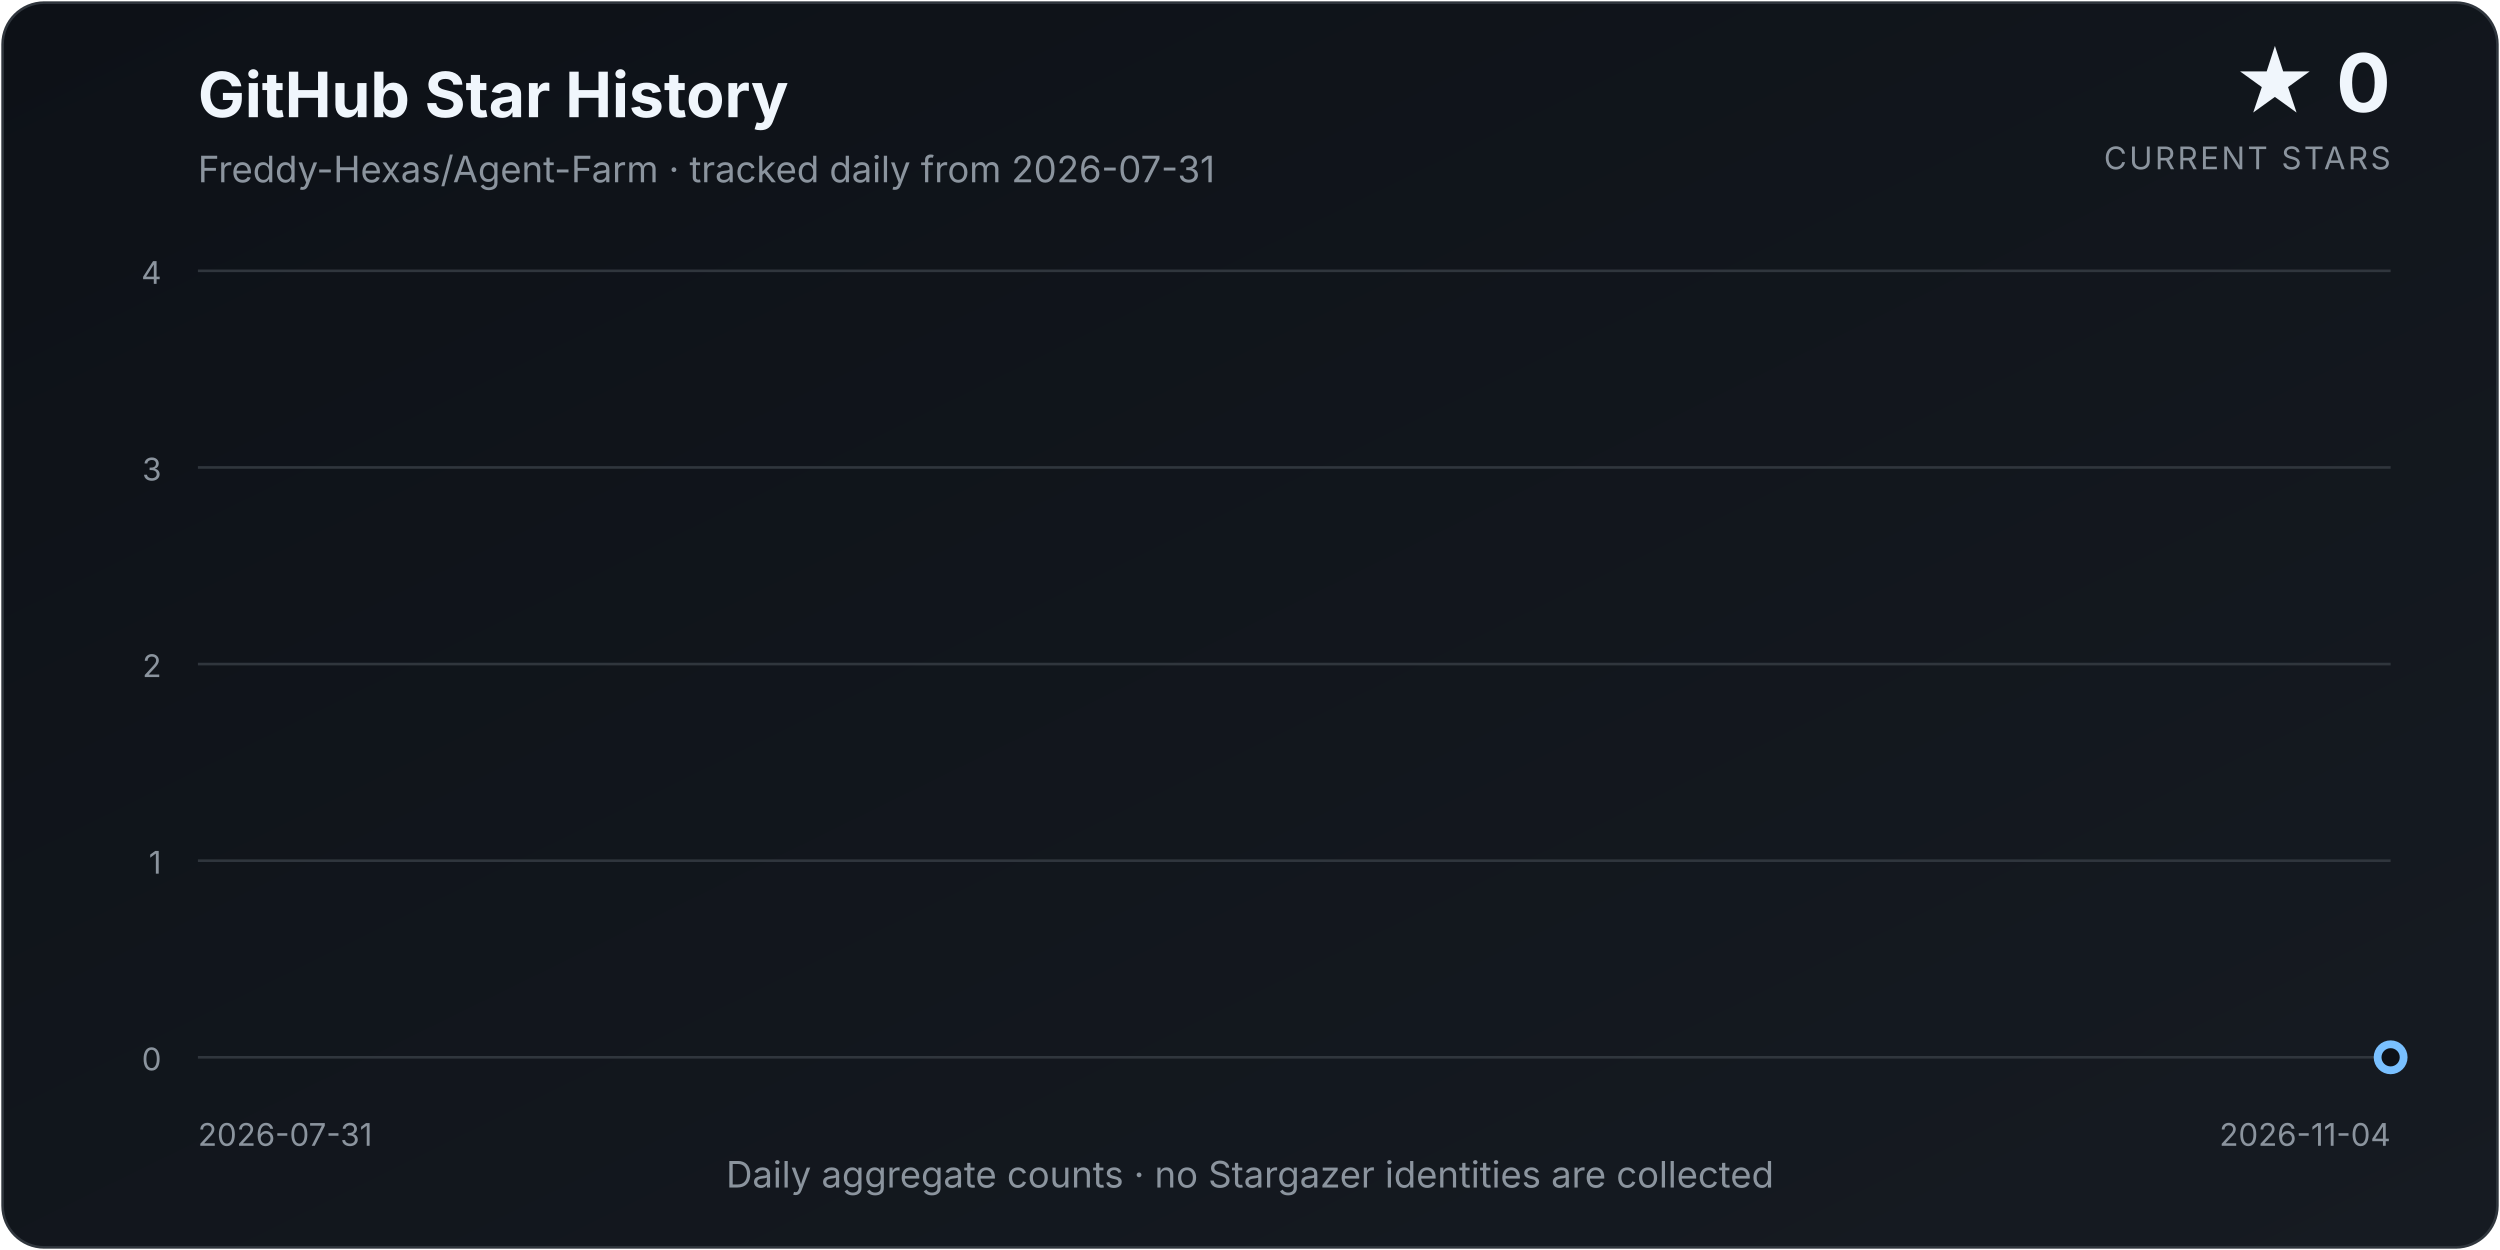
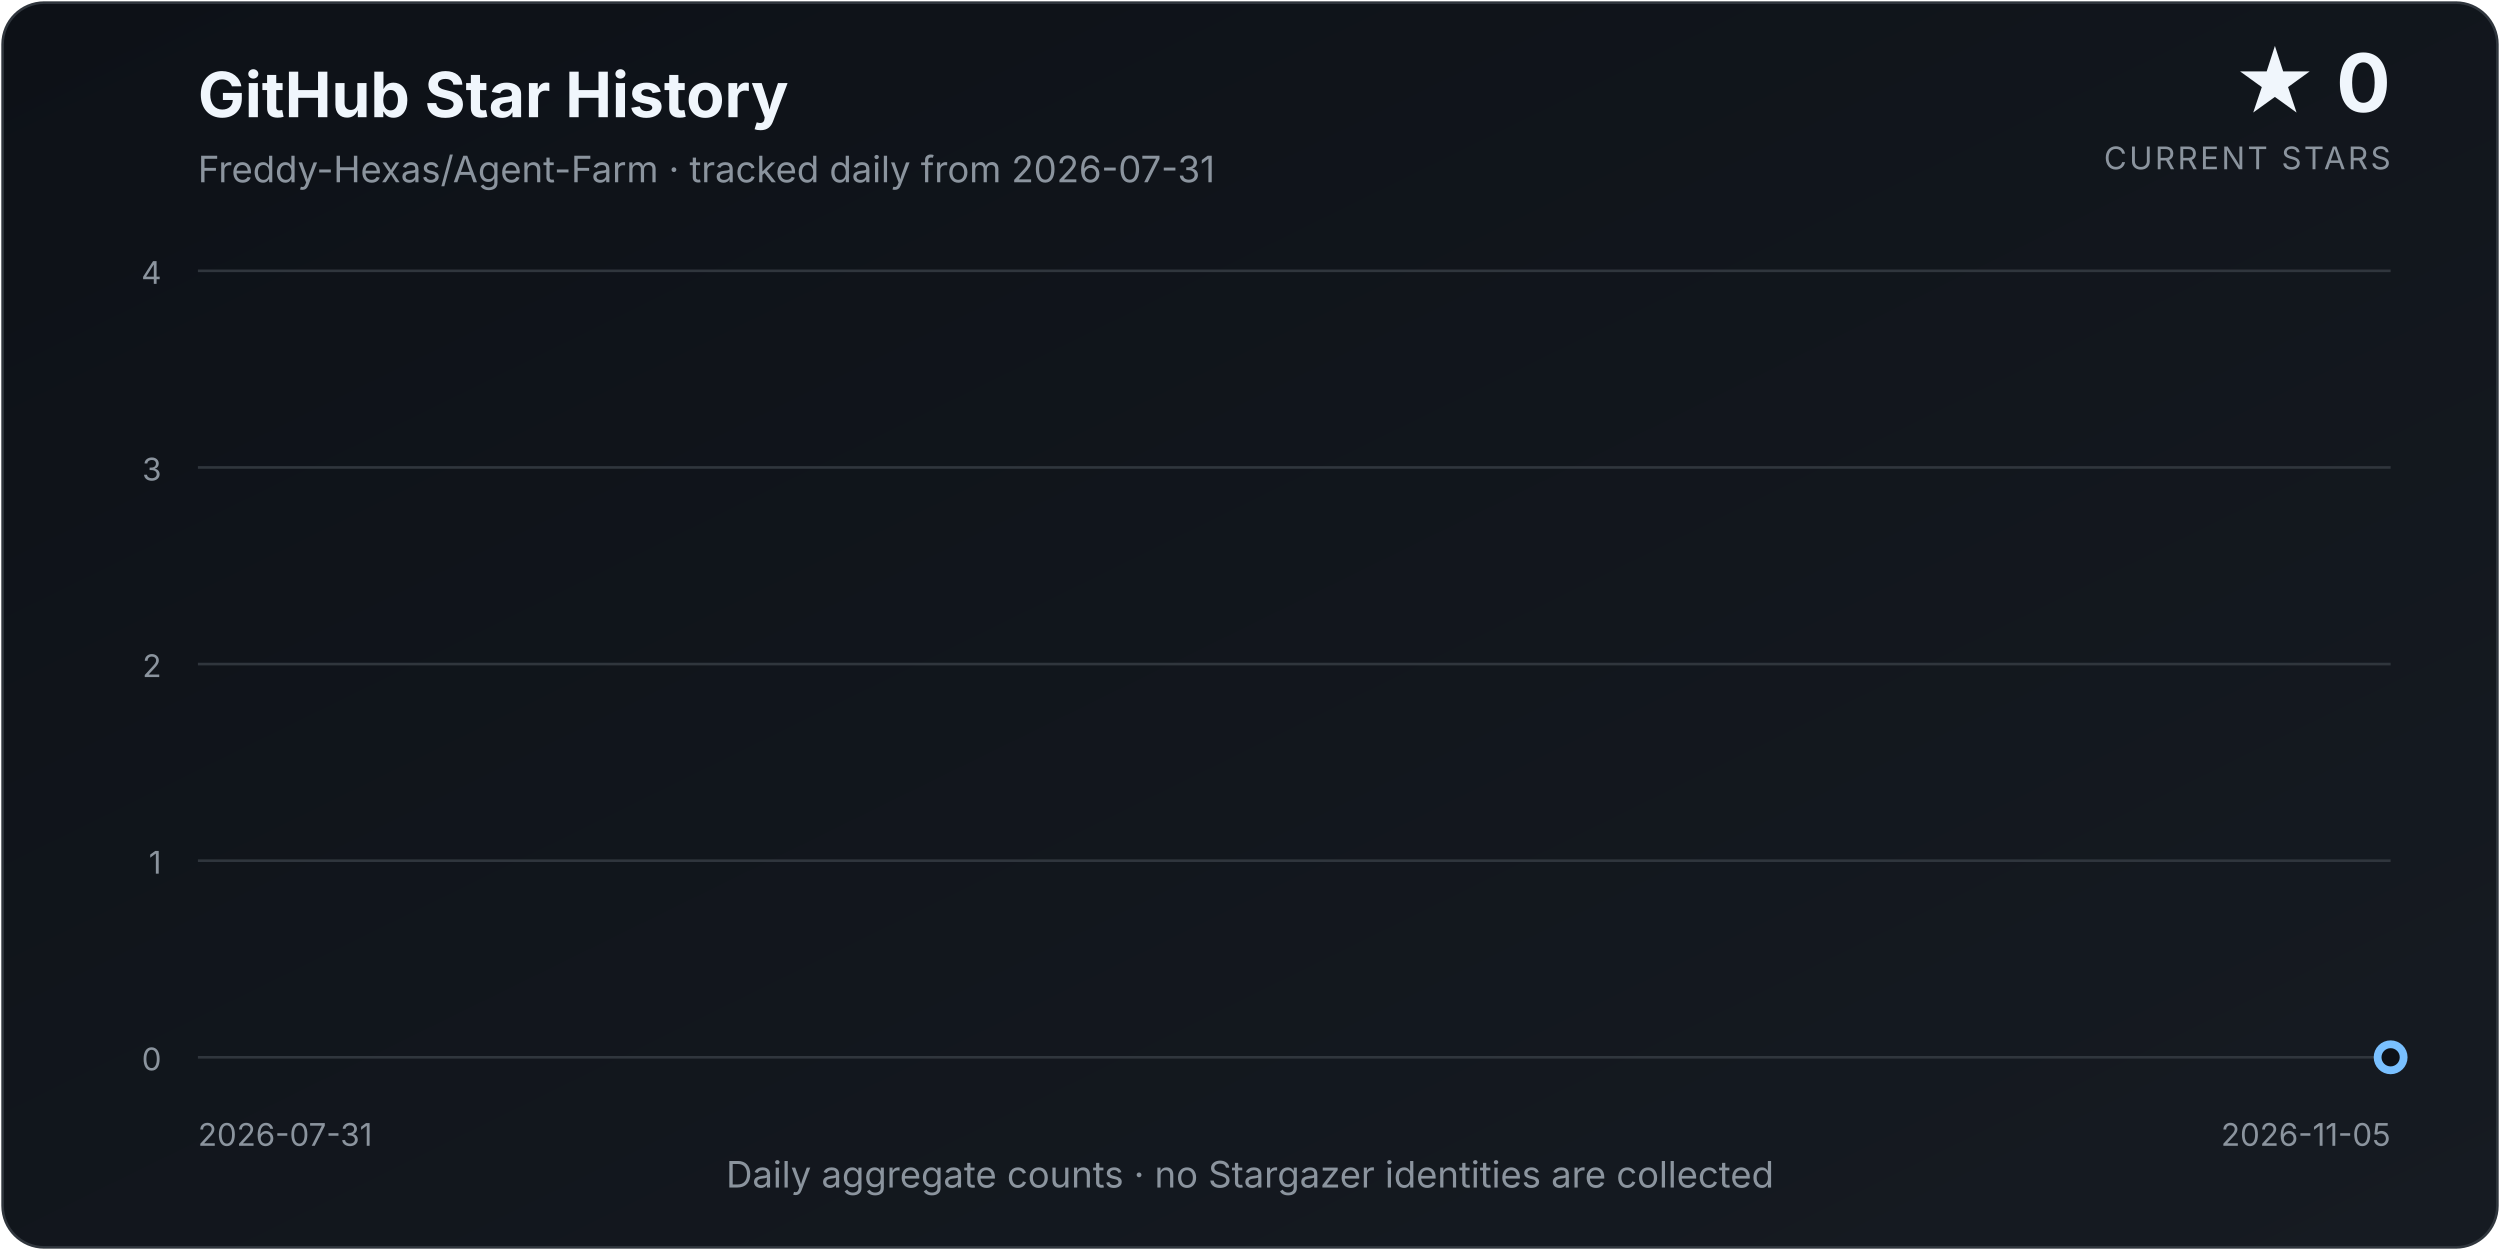
<svg xmlns="http://www.w3.org/2000/svg" width="960" height="480" viewBox="0 0 960 480" role="img" aria-labelledby="title description">
  <defs>
    <linearGradient id="background" x1="0" y1="0" x2="1" y2="1">
      <stop offset="0%" stop-color="#0d1117" />
      <stop offset="100%" stop-color="#161b22" />
    </linearGradient>
    <linearGradient id="area" x1="0" y1="0" x2="0" y2="1">
      <stop offset="0%" stop-color="#58a6ff" stop-opacity="0.34" />
      <stop offset="100%" stop-color="#58a6ff" stop-opacity="0.02" />
    </linearGradient>
    <filter id="glow" x="-30%" y="-30%" width="160%" height="160%">
      <feGaussianBlur stdDeviation="4" result="blur" />
      <feMerge>
        <feMergeNode in="blur" />
        <feMergeNode in="SourceGraphic" />
      </feMerge>
    </filter>
  </defs>
  <style>
    text { font-family: Inter, ui-sans-serif, system-ui, -apple-system, "Segoe UI", sans-serif; }
    .title { fill: #f0f6fc; font-size: 24px; font-weight: 700; }
    .subtitle { fill: #8b949e; font-size: 14px; }
    .count { fill: #f0f6fc; font-size: 31px; font-weight: 750; }
    .count-label { fill: #8b949e; font-size: 12px; letter-spacing: 0.08em; }
    .axis { fill: #8b949e; font-size: 12px; }
    .grid { stroke: #30363d; stroke-width: 1; }
  </style>
  <rect x="1" y="1" width="958" height="478" rx="16" fill="url(#background)" stroke="#30363d" />
  <text x="76" y="45" class="title">GitHub Star History</text>
  <text x="76" y="70" class="subtitle">Freddy-Hexas/Agent-Farm · tracked daily from 2026-07-31</text>
  <text x="918" y="43" class="count" text-anchor="end">★ 0</text>
  <text x="918" y="65" class="count-label" text-anchor="end">CURRENT STARS</text>
  <line x1="76" y1="406.00" x2="918" y2="406.00" class="grid" />
  <text x="62" y="411.00" class="axis" text-anchor="end">0</text>
  <line x1="76" y1="330.50" x2="918" y2="330.50" class="grid" />
  <text x="62" y="335.50" class="axis" text-anchor="end">1</text>
  <line x1="76" y1="255.00" x2="918" y2="255.00" class="grid" />
  <text x="62" y="260.00" class="axis" text-anchor="end">2</text>
  <line x1="76" y1="179.50" x2="918" y2="179.50" class="grid" />
  <text x="62" y="184.50" class="axis" text-anchor="end">3</text>
  <line x1="76" y1="104.00" x2="918" y2="104.00" class="grid" />
  <text x="62" y="109.00" class="axis" text-anchor="end">4</text>
-   <path d="M 76.00 406.00 L 76.00 406.00 L 84.77 406.00 L 93.54 406.00 L 102.31 406.00 L 111.08 406.00 L 119.85 406.00 L 128.62 406.00 L 137.40 406.00 L 146.17 406.00 L 154.94 406.00 L 163.71 406.00 L 172.48 406.00 L 181.25 406.00 L 190.02 406.00 L 198.79 406.00 L 207.56 406.00 L 216.33 406.00 L 225.10 406.00 L 233.88 406.00 L 242.65 406.00 L 251.42 406.00 L 260.19 406.00 L 268.96 406.00 L 277.73 406.00 L 286.50 406.00 L 295.27 406.00 L 304.04 406.00 L 312.81 406.00 L 321.58 406.00 L 330.35 406.00 L 339.12 406.00 L 347.90 406.00 L 356.67 406.00 L 365.44 406.00 L 374.21 406.00 L 382.98 406.00 L 391.75 406.00 L 400.52 406.00 L 409.29 406.00 L 418.06 406.00 L 426.83 406.00 L 435.60 406.00 L 444.38 406.00 L 453.15 406.00 L 461.92 406.00 L 470.69 406.00 L 479.46 406.00 L 488.23 406.00 L 497.00 406.00 L 505.77 406.00 L 514.54 406.00 L 523.31 406.00 L 532.08 406.00 L 540.85 406.00 L 549.62 406.00 L 558.40 406.00 L 567.17 406.00 L 575.94 406.00 L 584.71 406.00 L 593.48 406.00 L 602.25 406.00 L 611.02 406.00 L 619.79 406.00 L 628.56 406.00 L 637.33 406.00 L 646.10 406.00 L 654.88 406.00 L 663.65 406.00 L 672.42 406.00 L 681.19 406.00 L 689.96 406.00 L 698.73 406.00 L 707.50 406.00 L 716.27 406.00 L 725.04 406.00 L 733.81 406.00 L 742.58 406.00 L 751.35 406.00 L 760.12 406.00 L 768.90 406.00 L 777.67 406.00 L 786.44 406.00 L 795.21 406.00 L 803.98 406.00 L 812.75 406.00 L 821.52 406.00 L 830.29 406.00 L 839.06 406.00 L 847.83 406.00 L 856.60 406.00 L 865.38 406.00 L 874.15 406.00 L 882.92 406.00 L 891.69 406.00 L 900.46 406.00 L 909.23 406.00 L 918.00 406.00 L 918.00 406.00 Z" fill="url(#area)" />
-   <path d="M 76.00 406.00 L 84.77 406.00 L 93.54 406.00 L 102.31 406.00 L 111.08 406.00 L 119.85 406.00 L 128.62 406.00 L 137.40 406.00 L 146.17 406.00 L 154.94 406.00 L 163.71 406.00 L 172.48 406.00 L 181.25 406.00 L 190.02 406.00 L 198.79 406.00 L 207.56 406.00 L 216.33 406.00 L 225.10 406.00 L 233.88 406.00 L 242.65 406.00 L 251.42 406.00 L 260.19 406.00 L 268.96 406.00 L 277.73 406.00 L 286.50 406.00 L 295.27 406.00 L 304.04 406.00 L 312.81 406.00 L 321.58 406.00 L 330.35 406.00 L 339.12 406.00 L 347.90 406.00 L 356.67 406.00 L 365.44 406.00 L 374.21 406.00 L 382.98 406.00 L 391.75 406.00 L 400.52 406.00 L 409.29 406.00 L 418.06 406.00 L 426.83 406.00 L 435.60 406.00 L 444.38 406.00 L 453.15 406.00 L 461.92 406.00 L 470.69 406.00 L 479.46 406.00 L 488.23 406.00 L 497.00 406.00 L 505.77 406.00 L 514.54 406.00 L 523.31 406.00 L 532.08 406.00 L 540.85 406.00 L 549.62 406.00 L 558.40 406.00 L 567.17 406.00 L 575.94 406.00 L 584.71 406.00 L 593.48 406.00 L 602.25 406.00 L 611.02 406.00 L 619.79 406.00 L 628.56 406.00 L 637.33 406.00 L 646.10 406.00 L 654.88 406.00 L 663.65 406.00 L 672.42 406.00 L 681.19 406.00 L 689.96 406.00 L 698.73 406.00 L 707.50 406.00 L 716.27 406.00 L 725.04 406.00 L 733.81 406.00 L 742.58 406.00 L 751.35 406.00 L 760.12 406.00 L 768.90 406.00 L 777.67 406.00 L 786.44 406.00 L 795.21 406.00 L 803.98 406.00 L 812.75 406.00 L 821.52 406.00 L 830.29 406.00 L 839.06 406.00 L 847.83 406.00 L 856.60 406.00 L 865.38 406.00 L 874.15 406.00 L 882.92 406.00 L 891.69 406.00 L 900.46 406.00 L 909.23 406.00 L 918.00 406.00" fill="none" stroke="#58a6ff" stroke-width="3.5" stroke-linecap="round" stroke-linejoin="round" filter="url(#glow)" />
+   <path d="M 76.00 406.00 L 76.00 406.00 L 84.68 406.00 L 93.36 406.00 L 102.04 406.00 L 110.72 406.00 L 119.40 406.00 L 128.08 406.00 L 136.76 406.00 L 145.44 406.00 L 154.12 406.00 L 162.80 406.00 L 171.48 406.00 L 180.16 406.00 L 188.85 406.00 L 197.53 406.00 L 206.21 406.00 L 214.89 406.00 L 223.57 406.00 L 232.25 406.00 L 240.93 406.00 L 249.61 406.00 L 258.29 406.00 L 266.97 406.00 L 275.65 406.00 L 284.33 406.00 L 293.01 406.00 L 301.69 406.00 L 310.37 406.00 L 319.05 406.00 L 327.73 406.00 L 336.41 406.00 L 345.09 406.00 L 353.77 406.00 L 362.45 406.00 L 371.13 406.00 L 379.81 406.00 L 388.49 406.00 L 397.18 406.00 L 405.86 406.00 L 414.54 406.00 L 423.22 406.00 L 431.90 406.00 L 440.58 406.00 L 449.26 406.00 L 457.94 406.00 L 466.62 406.00 L 475.30 406.00 L 483.98 406.00 L 492.66 406.00 L 501.34 406.00 L 510.02 406.00 L 518.70 406.00 L 527.38 406.00 L 536.06 406.00 L 544.74 406.00 L 553.42 406.00 L 562.10 406.00 L 570.78 406.00 L 579.46 406.00 L 588.14 406.00 L 596.82 406.00 L 605.51 406.00 L 614.19 406.00 L 622.87 406.00 L 631.55 406.00 L 640.23 406.00 L 648.91 406.00 L 657.59 406.00 L 666.27 406.00 L 674.95 406.00 L 683.63 406.00 L 692.31 406.00 L 700.99 406.00 L 709.67 406.00 L 718.35 406.00 L 727.03 406.00 L 735.71 406.00 L 744.39 406.00 L 753.07 406.00 L 761.75 406.00 L 770.43 406.00 L 779.11 406.00 L 787.79 406.00 L 796.47 406.00 L 805.15 406.00 L 813.84 406.00 L 822.52 406.00 L 831.20 406.00 L 839.88 406.00 L 848.56 406.00 L 857.24 406.00 L 865.92 406.00 L 874.60 406.00 L 883.28 406.00 L 891.96 406.00 L 900.64 406.00 L 909.32 406.00 L 918.00 406.00 L 918.00 406.00 Z" fill="url(#area)" />
+   <path d="M 76.00 406.00 L 84.68 406.00 L 93.36 406.00 L 102.04 406.00 L 110.72 406.00 L 119.40 406.00 L 128.08 406.00 L 136.76 406.00 L 145.44 406.00 L 154.12 406.00 L 162.80 406.00 L 171.48 406.00 L 180.16 406.00 L 188.85 406.00 L 197.53 406.00 L 206.21 406.00 L 214.89 406.00 L 223.57 406.00 L 232.25 406.00 L 240.93 406.00 L 249.61 406.00 L 258.29 406.00 L 266.97 406.00 L 275.65 406.00 L 284.33 406.00 L 293.01 406.00 L 301.69 406.00 L 310.37 406.00 L 319.05 406.00 L 327.73 406.00 L 336.41 406.00 L 345.09 406.00 L 353.77 406.00 L 362.45 406.00 L 371.13 406.00 L 379.81 406.00 L 388.49 406.00 L 397.18 406.00 L 405.86 406.00 L 414.54 406.00 L 423.22 406.00 L 431.90 406.00 L 440.58 406.00 L 449.26 406.00 L 457.94 406.00 L 466.62 406.00 L 475.30 406.00 L 483.98 406.00 L 492.66 406.00 L 501.34 406.00 L 510.02 406.00 L 518.70 406.00 L 527.38 406.00 L 536.06 406.00 L 544.74 406.00 L 553.42 406.00 L 562.10 406.00 L 570.78 406.00 L 579.46 406.00 L 588.14 406.00 L 596.82 406.00 L 605.51 406.00 L 614.19 406.00 L 622.87 406.00 L 631.55 406.00 L 640.23 406.00 L 648.91 406.00 L 657.59 406.00 L 666.27 406.00 L 674.95 406.00 L 683.63 406.00 L 692.31 406.00 L 700.99 406.00 L 709.67 406.00 L 718.35 406.00 L 727.03 406.00 L 735.71 406.00 L 744.39 406.00 L 753.07 406.00 L 761.75 406.00 L 770.43 406.00 L 779.11 406.00 L 787.79 406.00 L 796.47 406.00 L 805.15 406.00 L 813.84 406.00 L 822.52 406.00 L 831.20 406.00 L 839.88 406.00 L 848.56 406.00 L 857.24 406.00 L 865.92 406.00 L 874.60 406.00 L 883.28 406.00 L 891.96 406.00 L 900.64 406.00 L 909.32 406.00 L 918.00 406.00" fill="none" stroke="#58a6ff" stroke-width="3.5" stroke-linecap="round" stroke-linejoin="round" filter="url(#glow)" />
  <circle cx="918.00" cy="406.00" r="5" fill="#0d1117" stroke="#79c0ff" stroke-width="3" />
  <text x="76" y="440" class="axis" text-anchor="start">2026-07-31</text>
-   <text x="918" y="440" class="axis" text-anchor="end">2026-11-04</text>
+   <text x="918" y="440" class="axis" text-anchor="end">2026-11-05</text>
  <text x="480.0" y="456" class="subtitle" text-anchor="middle">Daily aggregate counts · no Stargazer identities are collected</text>
</svg>
